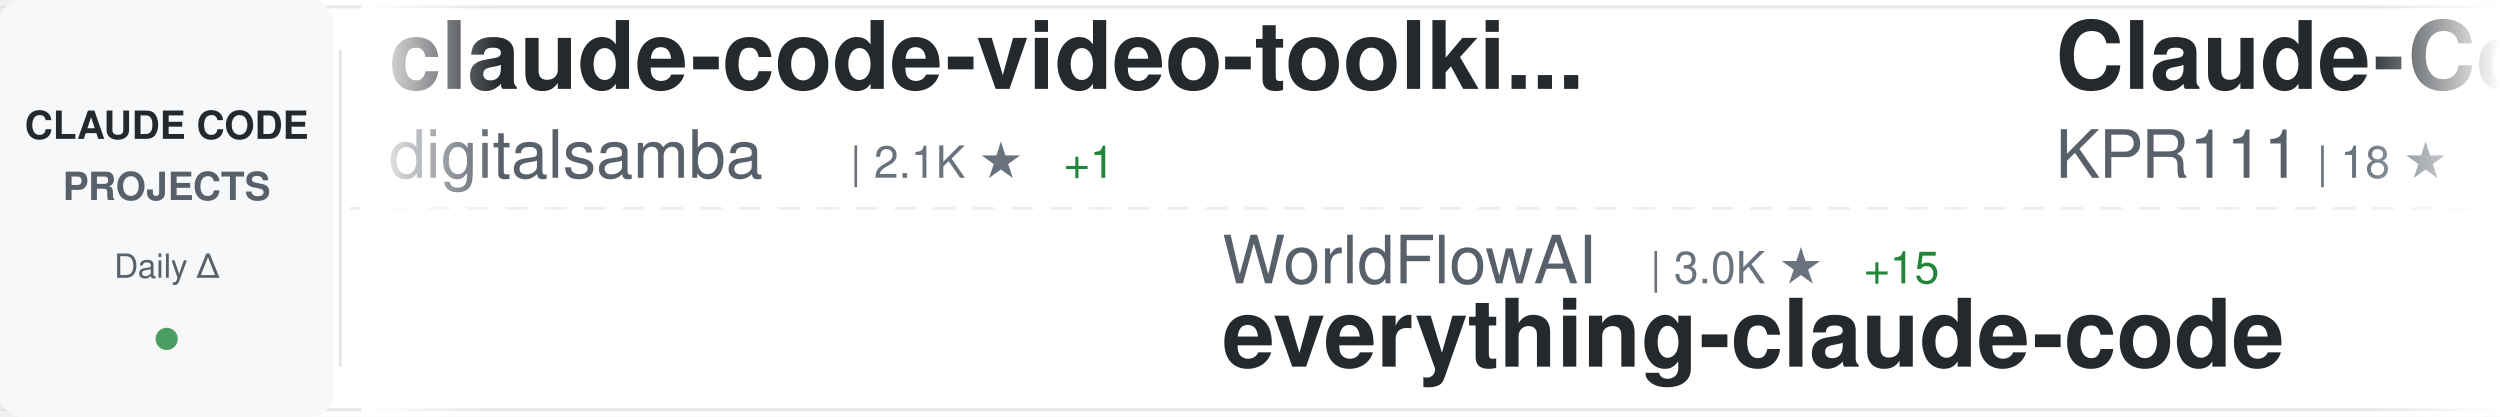
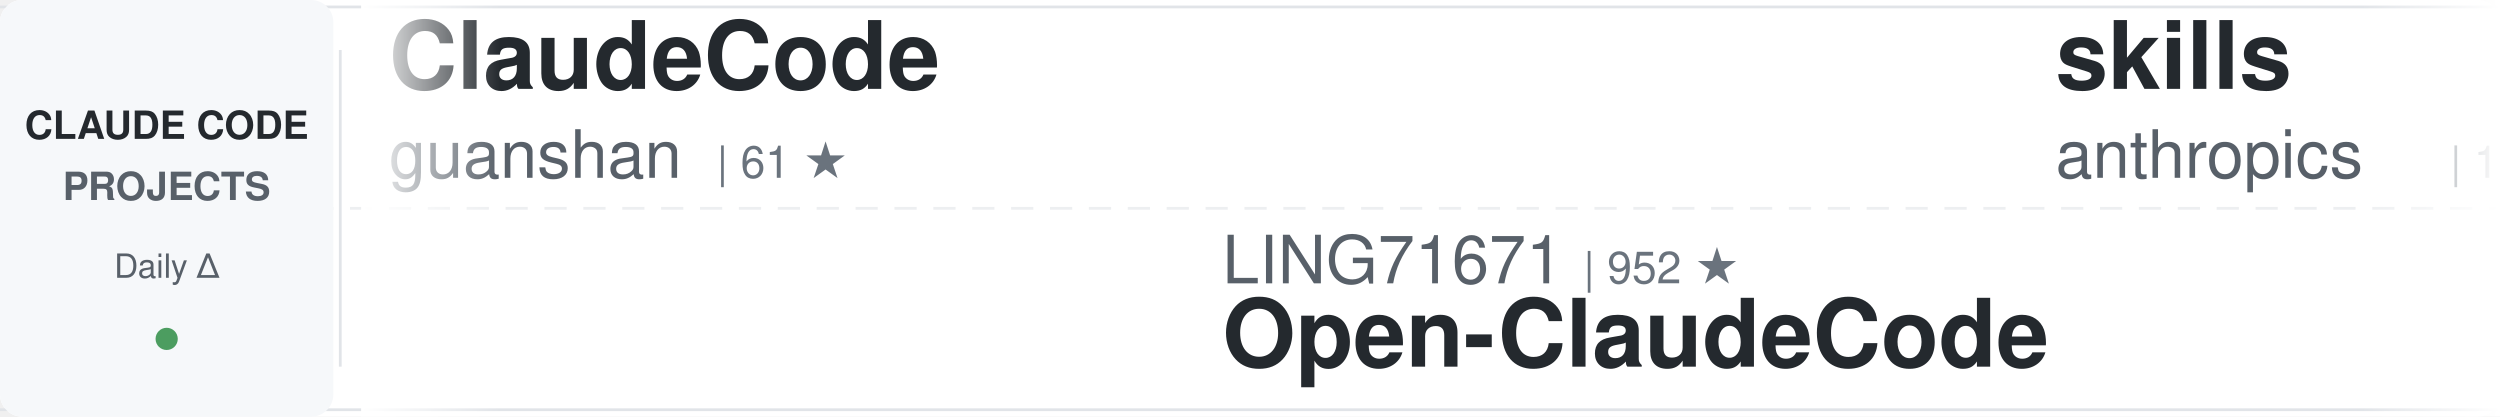
<svg xmlns="http://www.w3.org/2000/svg" width="900" height="150">
  <defs>
    <linearGradient id="awesomeLeftFade" x1="0%" y1="0%" x2="100%" y2="0%">
      <stop offset="0%" style="stop-color:#ffffff;stop-opacity:1" />
      <stop offset="100%" style="stop-color:#ffffff;stop-opacity:0" />
    </linearGradient>
    <linearGradient id="awesomeRightFade" x1="0%" y1="0%" x2="100%" y2="0%">
      <stop offset="0%" style="stop-color:#ffffff;stop-opacity:0" />
      <stop offset="100%" style="stop-color:#ffffff;stop-opacity:1" />
    </linearGradient>
  </defs>
  <rect width="900" height="150" fill="#ffffff" rx="8" />
  <rect x="0" y="2" width="900" height="1" fill="#e1e4e8" />
  <rect x="0" y="147" width="900" height="1" fill="#e1e4e8" />
  <line x1="0" y1="75" x2="900" y2="75" stroke="#e1e4e8" stroke-width="1" stroke-dasharray="8 6" opacity="0.6" />
  <rect x="0" y="0" width="120" height="150" fill="#f6f8fa" rx="8" />
  <text x="60" y="50" font-family="-apple-system, BlinkMacSystemFont, 'Segoe UI', Helvetica, Arial, sans-serif" font-size="14" font-weight="600" fill="#24292e" text-anchor="middle">CLAUDE CODE</text>
  <text x="60" y="72" font-family="-apple-system, BlinkMacSystemFont, 'Segoe UI', Helvetica, Arial, sans-serif" font-size="14" font-weight="600" fill="#586069" text-anchor="middle">PROJECTS</text>
  <text x="60" y="100" font-family="-apple-system, BlinkMacSystemFont, 'Segoe UI', Helvetica, Arial, sans-serif" font-size="12" font-weight="500" fill="#586069" text-anchor="middle">Daily Δ</text>
  <circle cx="60" cy="122" r="4" fill="#22863a" opacity="0.8" />
  <rect x="122" y="18" width="1" height="114" fill="#e1e4e8" />
  <clipPath id="awesomeTickerClip">
    <rect x="130" y="0" width="770" height="150" />
  </clipPath>
  <g clip-path="url(#awesomeTickerClip)">
    <g id="awesomeTickerItems">
      <animateTransform attributeName="transform" attributeType="XML" type="translate" from="0 0" to="-3000 0" dur="54s" repeatCount="indefinite" />
      <g transform="translate(0, 0)">
-         <text x="140" y="32" font-family="-apple-system, BlinkMacSystemFont, 'Segoe UI', Helvetica, Arial, sans-serif" font-size="34" font-weight="600" fill="#24292e">claude-code-video-toolki...</text>
-         <text x="140" y="64" font-family="-apple-system, BlinkMacSystemFont, 'Segoe UI', Helvetica, Arial, sans-serif" font-size="24" font-weight="400" fill="#586069">digitalsamba</text>
-         <text x="306" y="64" font-family="-apple-system, BlinkMacSystemFont, 'Segoe UI', Helvetica, Arial, sans-serif" font-size="16" font-weight="500" fill="#6a737d">| 2.1K ★</text>
-         <text x="383" y="64" font-family="-apple-system, BlinkMacSystemFont, 'Segoe UI', Helvetica, Arial, sans-serif" font-size="16" font-weight="500" fill="#22863a"> +1</text>
+         <text x="140" y="32" font-family="-apple-system, BlinkMacSystemFont, 'Segoe UI', Helvetica, Arial, sans-serif" font-size="34" font-weight="600" fill="#24292e">ClaudeCode</text>
+         <text x="140" y="64" font-family="-apple-system, BlinkMacSystemFont, 'Segoe UI', Helvetica, Arial, sans-serif" font-size="24" font-weight="400" fill="#586069">guanshan</text>
+         <text x="258" y="64" font-family="-apple-system, BlinkMacSystemFont, 'Segoe UI', Helvetica, Arial, sans-serif" font-size="16" font-weight="500" fill="#6a737d">| 61 ★</text>
      </g>
      <g transform="translate(300, 0)">
-         <text x="140" y="102" font-family="-apple-system, BlinkMacSystemFont, 'Segoe UI', Helvetica, Arial, sans-serif" font-size="24" font-weight="400" fill="#586069">WorldFlowAI</text>
-         <text x="294" y="102" font-family="-apple-system, BlinkMacSystemFont, 'Segoe UI', Helvetica, Arial, sans-serif" font-size="16" font-weight="500" fill="#6a737d">| 3.0K ★</text>
-         <text x="371" y="102" font-family="-apple-system, BlinkMacSystemFont, 'Segoe UI', Helvetica, Arial, sans-serif" font-size="16" font-weight="500" fill="#22863a"> +15</text>
-         <text x="140" y="132" font-family="-apple-system, BlinkMacSystemFont, 'Segoe UI', Helvetica, Arial, sans-serif" font-size="34" font-weight="600" fill="#24292e">everything-claude-code</text>
+         <text x="140" y="102" font-family="-apple-system, BlinkMacSystemFont, 'Segoe UI', Helvetica, Arial, sans-serif" font-size="24" font-weight="400" fill="#586069">LING71671</text>
+         <text x="270" y="102" font-family="-apple-system, BlinkMacSystemFont, 'Segoe UI', Helvetica, Arial, sans-serif" font-size="16" font-weight="500" fill="#6a737d">| 952 ★</text>
+         <text x="140" y="132" font-family="-apple-system, BlinkMacSystemFont, 'Segoe UI', Helvetica, Arial, sans-serif" font-size="34" font-weight="600" fill="#24292e">Open-ClaudeCode</text>
      </g>
      <g transform="translate(600, 0)">
-         <text x="140" y="32" font-family="-apple-system, BlinkMacSystemFont, 'Segoe UI', Helvetica, Arial, sans-serif" font-size="34" font-weight="600" fill="#24292e">Claude-Code</text>
-         <text x="140" y="64" font-family="-apple-system, BlinkMacSystemFont, 'Segoe UI', Helvetica, Arial, sans-serif" font-size="24" font-weight="400" fill="#586069">KPR111</text>
-         <text x="234" y="64" font-family="-apple-system, BlinkMacSystemFont, 'Segoe UI', Helvetica, Arial, sans-serif" font-size="16" font-weight="500" fill="#6a737d">| 18 ★</text>
+         <text x="140" y="32" font-family="-apple-system, BlinkMacSystemFont, 'Segoe UI', Helvetica, Arial, sans-serif" font-size="34" font-weight="600" fill="#24292e">skills</text>
+         <text x="140" y="64" font-family="-apple-system, BlinkMacSystemFont, 'Segoe UI', Helvetica, Arial, sans-serif" font-size="24" font-weight="400" fill="#586069">anthropics</text>
+         <text x="282" y="64" font-family="-apple-system, BlinkMacSystemFont, 'Segoe UI', Helvetica, Arial, sans-serif" font-size="16" font-weight="500" fill="#6a737d">| 176.8K ★</text>
+         <text x="377" y="64" font-family="-apple-system, BlinkMacSystemFont, 'Segoe UI', Helvetica, Arial, sans-serif" font-size="16" font-weight="500" fill="#22863a"> +53</text>
      </g>
      <g transform="translate(900, 0)">
-         <text x="140" y="102" font-family="-apple-system, BlinkMacSystemFont, 'Segoe UI', Helvetica, Arial, sans-serif" font-size="24" font-weight="400" fill="#586069">oboard</text>
-         <text x="234" y="102" font-family="-apple-system, BlinkMacSystemFont, 'Segoe UI', Helvetica, Arial, sans-serif" font-size="16" font-weight="500" fill="#6a737d">| 3.3K ★</text>
-         <text x="140" y="132" font-family="-apple-system, BlinkMacSystemFont, 'Segoe UI', Helvetica, Arial, sans-serif" font-size="34" font-weight="600" fill="#24292e">claude-code-rev</text>
+         <text x="140" y="102" font-family="-apple-system, BlinkMacSystemFont, 'Segoe UI', Helvetica, Arial, sans-serif" font-size="24" font-weight="400" fill="#586069">ponponon</text>
+         <text x="258" y="102" font-family="-apple-system, BlinkMacSystemFont, 'Segoe UI', Helvetica, Arial, sans-serif" font-size="16" font-weight="500" fill="#6a737d">| 2.3K ★</text>
+         <text x="140" y="132" font-family="-apple-system, BlinkMacSystemFont, 'Segoe UI', Helvetica, Arial, sans-serif" font-size="34" font-weight="600" fill="#24292e">claude_code_src</text>
      </g>
      <g transform="translate(1200, 0)">
-         <text x="140" y="32" font-family="-apple-system, BlinkMacSystemFont, 'Segoe UI', Helvetica, Arial, sans-serif" font-size="34" font-weight="600" fill="#24292e">edmunds-claude-code</text>
-         <text x="140" y="64" font-family="-apple-system, BlinkMacSystemFont, 'Segoe UI', Helvetica, Arial, sans-serif" font-size="24" font-weight="400" fill="#586069">edmund-io</text>
-         <text x="270" y="64" font-family="-apple-system, BlinkMacSystemFont, 'Segoe UI', Helvetica, Arial, sans-serif" font-size="16" font-weight="500" fill="#6a737d">| 1.5K ★</text>
+         <text x="140" y="32" font-family="-apple-system, BlinkMacSystemFont, 'Segoe UI', Helvetica, Arial, sans-serif" font-size="34" font-weight="600" fill="#24292e">oh-my-claudecode</text>
+         <text x="140" y="64" font-family="-apple-system, BlinkMacSystemFont, 'Segoe UI', Helvetica, Arial, sans-serif" font-size="24" font-weight="400" fill="#586069">Yeachan-Heo</text>
+         <text x="294" y="64" font-family="-apple-system, BlinkMacSystemFont, 'Segoe UI', Helvetica, Arial, sans-serif" font-size="16" font-weight="500" fill="#6a737d">| 39.2K ★</text>
+         <text x="380" y="64" font-family="-apple-system, BlinkMacSystemFont, 'Segoe UI', Helvetica, Arial, sans-serif" font-size="16" font-weight="500" fill="#22863a"> +6</text>
      </g>
      <g transform="translate(1500, 0)">
-         <text x="140" y="102" font-family="-apple-system, BlinkMacSystemFont, 'Segoe UI', Helvetica, Arial, sans-serif" font-size="24" font-weight="400" fill="#586069">lorryjovens-hub</text>
-         <text x="342" y="102" font-family="-apple-system, BlinkMacSystemFont, 'Segoe UI', Helvetica, Arial, sans-serif" font-size="16" font-weight="500" fill="#6a737d">| 1.7K ★</text>
-         <text x="140" y="132" font-family="-apple-system, BlinkMacSystemFont, 'Segoe UI', Helvetica, Arial, sans-serif" font-size="34" font-weight="600" fill="#24292e">claude-code-rust</text>
+         <text x="140" y="102" font-family="-apple-system, BlinkMacSystemFont, 'Segoe UI', Helvetica, Arial, sans-serif" font-size="24" font-weight="400" fill="#586069">Windy3f3f3f3f</text>
+         <text x="318" y="102" font-family="-apple-system, BlinkMacSystemFont, 'Segoe UI', Helvetica, Arial, sans-serif" font-size="16" font-weight="500" fill="#6a737d">| 2.7K ★</text>
+         <text x="395" y="102" font-family="-apple-system, BlinkMacSystemFont, 'Segoe UI', Helvetica, Arial, sans-serif" font-size="16" font-weight="500" fill="#22863a"> +2</text>
+         <text x="140" y="132" font-family="-apple-system, BlinkMacSystemFont, 'Segoe UI', Helvetica, Arial, sans-serif" font-size="34" font-weight="600" fill="#24292e">claude-code-from-scratch</text>
      </g>
      <g transform="translate(1800, 0)">
-         <text x="140" y="32" font-family="-apple-system, BlinkMacSystemFont, 'Segoe UI', Helvetica, Arial, sans-serif" font-size="34" font-weight="600" fill="#24292e">claude-code-best-practic...</text>
-         <text x="140" y="64" font-family="-apple-system, BlinkMacSystemFont, 'Segoe UI', Helvetica, Arial, sans-serif" font-size="24" font-weight="400" fill="#586069">shanraisshan</text>
-         <text x="306" y="64" font-family="-apple-system, BlinkMacSystemFont, 'Segoe UI', Helvetica, Arial, sans-serif" font-size="16" font-weight="500" fill="#6a737d">| 66.0K ★</text>
-         <text x="392" y="64" font-family="-apple-system, BlinkMacSystemFont, 'Segoe UI', Helvetica, Arial, sans-serif" font-size="16" font-weight="500" fill="#22863a"> +14</text>
+         <text x="140" y="32" font-family="-apple-system, BlinkMacSystemFont, 'Segoe UI', Helvetica, Arial, sans-serif" font-size="34" font-weight="600" fill="#24292e">claude-code-guide</text>
+         <text x="140" y="64" font-family="-apple-system, BlinkMacSystemFont, 'Segoe UI', Helvetica, Arial, sans-serif" font-size="24" font-weight="400" fill="#586069">zebbern</text>
+         <text x="246" y="64" font-family="-apple-system, BlinkMacSystemFont, 'Segoe UI', Helvetica, Arial, sans-serif" font-size="16" font-weight="500" fill="#6a737d">| 4.6K ★</text>
+         <text x="323" y="64" font-family="-apple-system, BlinkMacSystemFont, 'Segoe UI', Helvetica, Arial, sans-serif" font-size="16" font-weight="500" fill="#22863a"> +1</text>
      </g>
      <g transform="translate(2100, 0)">
-         <text x="140" y="102" font-family="-apple-system, BlinkMacSystemFont, 'Segoe UI', Helvetica, Arial, sans-serif" font-size="24" font-weight="400" fill="#586069">liuup</text>
-         <text x="222" y="102" font-family="-apple-system, BlinkMacSystemFont, 'Segoe UI', Helvetica, Arial, sans-serif" font-size="16" font-weight="500" fill="#6a737d">| 3.9K ★</text>
-         <text x="299" y="102" font-family="-apple-system, BlinkMacSystemFont, 'Segoe UI', Helvetica, Arial, sans-serif" font-size="16" font-weight="500" fill="#22863a"> +1</text>
-         <text x="140" y="132" font-family="-apple-system, BlinkMacSystemFont, 'Segoe UI', Helvetica, Arial, sans-serif" font-size="34" font-weight="600" fill="#24292e">claude-code-analysis</text>
+         <text x="140" y="102" font-family="-apple-system, BlinkMacSystemFont, 'Segoe UI', Helvetica, Arial, sans-serif" font-size="24" font-weight="400" fill="#586069">overwirehq</text>
+         <text x="282" y="102" font-family="-apple-system, BlinkMacSystemFont, 'Segoe UI', Helvetica, Arial, sans-serif" font-size="16" font-weight="500" fill="#6a737d">| 2.8K ★</text>
+         <text x="140" y="132" font-family="-apple-system, BlinkMacSystemFont, 'Segoe UI', Helvetica, Arial, sans-serif" font-size="34" font-weight="600" fill="#24292e">claude-code-telegram</text>
      </g>
      <g transform="translate(2400, 0)">
-         <text x="140" y="32" font-family="-apple-system, BlinkMacSystemFont, 'Segoe UI', Helvetica, Arial, sans-serif" font-size="34" font-weight="600" fill="#24292e">claude-code-local</text>
-         <text x="140" y="64" font-family="-apple-system, BlinkMacSystemFont, 'Segoe UI', Helvetica, Arial, sans-serif" font-size="24" font-weight="400" fill="#586069">nicedreamzapp</text>
-         <text x="318" y="64" font-family="-apple-system, BlinkMacSystemFont, 'Segoe UI', Helvetica, Arial, sans-serif" font-size="16" font-weight="500" fill="#6a737d">| 3.3K ★</text>
+         <text x="140" y="32" font-family="-apple-system, BlinkMacSystemFont, 'Segoe UI', Helvetica, Arial, sans-serif" font-size="34" font-weight="600" fill="#24292e">claude-code-harness</text>
+         <text x="140" y="64" font-family="-apple-system, BlinkMacSystemFont, 'Segoe UI', Helvetica, Arial, sans-serif" font-size="24" font-weight="400" fill="#586069">Chachamaru127</text>
+         <text x="318" y="64" font-family="-apple-system, BlinkMacSystemFont, 'Segoe UI', Helvetica, Arial, sans-serif" font-size="16" font-weight="500" fill="#6a737d">| 3.1K ★</text>
      </g>
      <g transform="translate(2700, 0)">
-         <text x="140" y="102" font-family="-apple-system, BlinkMacSystemFont, 'Segoe UI', Helvetica, Arial, sans-serif" font-size="24" font-weight="400" fill="#586069">anthropics</text>
-         <text x="282" y="102" font-family="-apple-system, BlinkMacSystemFont, 'Segoe UI', Helvetica, Arial, sans-serif" font-size="16" font-weight="500" fill="#6a737d">| 6.2K ★</text>
-         <text x="140" y="132" font-family="-apple-system, BlinkMacSystemFont, 'Segoe UI', Helvetica, Arial, sans-serif" font-size="34" font-weight="600" fill="#24292e">claude-code-security-rev...</text>
+         <text x="140" y="102" font-family="-apple-system, BlinkMacSystemFont, 'Segoe UI', Helvetica, Arial, sans-serif" font-size="24" font-weight="400" fill="#586069">sugyan</text>
+         <text x="234" y="102" font-family="-apple-system, BlinkMacSystemFont, 'Segoe UI', Helvetica, Arial, sans-serif" font-size="16" font-weight="500" fill="#6a737d">| 1.1K ★</text>
+         <text x="140" y="132" font-family="-apple-system, BlinkMacSystemFont, 'Segoe UI', Helvetica, Arial, sans-serif" font-size="34" font-weight="600" fill="#24292e">claude-code-webui</text>
      </g>
      <g transform="translate(3000, 0)">
-         <text x="140" y="32" font-family="-apple-system, BlinkMacSystemFont, 'Segoe UI', Helvetica, Arial, sans-serif" font-size="34" font-weight="600" fill="#24292e">claude-code-video-toolki...</text>
-         <text x="140" y="64" font-family="-apple-system, BlinkMacSystemFont, 'Segoe UI', Helvetica, Arial, sans-serif" font-size="24" font-weight="400" fill="#586069">digitalsamba</text>
-         <text x="306" y="64" font-family="-apple-system, BlinkMacSystemFont, 'Segoe UI', Helvetica, Arial, sans-serif" font-size="16" font-weight="500" fill="#6a737d">| 2.1K ★</text>
-         <text x="383" y="64" font-family="-apple-system, BlinkMacSystemFont, 'Segoe UI', Helvetica, Arial, sans-serif" font-size="16" font-weight="500" fill="#22863a"> +1</text>
+         <text x="140" y="32" font-family="-apple-system, BlinkMacSystemFont, 'Segoe UI', Helvetica, Arial, sans-serif" font-size="34" font-weight="600" fill="#24292e">ClaudeCode</text>
+         <text x="140" y="64" font-family="-apple-system, BlinkMacSystemFont, 'Segoe UI', Helvetica, Arial, sans-serif" font-size="24" font-weight="400" fill="#586069">guanshan</text>
+         <text x="258" y="64" font-family="-apple-system, BlinkMacSystemFont, 'Segoe UI', Helvetica, Arial, sans-serif" font-size="16" font-weight="500" fill="#6a737d">| 61 ★</text>
      </g>
      <g transform="translate(3300, 0)">
-         <text x="140" y="102" font-family="-apple-system, BlinkMacSystemFont, 'Segoe UI', Helvetica, Arial, sans-serif" font-size="24" font-weight="400" fill="#586069">WorldFlowAI</text>
-         <text x="294" y="102" font-family="-apple-system, BlinkMacSystemFont, 'Segoe UI', Helvetica, Arial, sans-serif" font-size="16" font-weight="500" fill="#6a737d">| 3.0K ★</text>
-         <text x="371" y="102" font-family="-apple-system, BlinkMacSystemFont, 'Segoe UI', Helvetica, Arial, sans-serif" font-size="16" font-weight="500" fill="#22863a"> +15</text>
-         <text x="140" y="132" font-family="-apple-system, BlinkMacSystemFont, 'Segoe UI', Helvetica, Arial, sans-serif" font-size="34" font-weight="600" fill="#24292e">everything-claude-code</text>
+         <text x="140" y="102" font-family="-apple-system, BlinkMacSystemFont, 'Segoe UI', Helvetica, Arial, sans-serif" font-size="24" font-weight="400" fill="#586069">LING71671</text>
+         <text x="270" y="102" font-family="-apple-system, BlinkMacSystemFont, 'Segoe UI', Helvetica, Arial, sans-serif" font-size="16" font-weight="500" fill="#6a737d">| 952 ★</text>
+         <text x="140" y="132" font-family="-apple-system, BlinkMacSystemFont, 'Segoe UI', Helvetica, Arial, sans-serif" font-size="34" font-weight="600" fill="#24292e">Open-ClaudeCode</text>
      </g>
      <g transform="translate(3600, 0)">
-         <text x="140" y="32" font-family="-apple-system, BlinkMacSystemFont, 'Segoe UI', Helvetica, Arial, sans-serif" font-size="34" font-weight="600" fill="#24292e">Claude-Code</text>
-         <text x="140" y="64" font-family="-apple-system, BlinkMacSystemFont, 'Segoe UI', Helvetica, Arial, sans-serif" font-size="24" font-weight="400" fill="#586069">KPR111</text>
-         <text x="234" y="64" font-family="-apple-system, BlinkMacSystemFont, 'Segoe UI', Helvetica, Arial, sans-serif" font-size="16" font-weight="500" fill="#6a737d">| 18 ★</text>
+         <text x="140" y="32" font-family="-apple-system, BlinkMacSystemFont, 'Segoe UI', Helvetica, Arial, sans-serif" font-size="34" font-weight="600" fill="#24292e">skills</text>
+         <text x="140" y="64" font-family="-apple-system, BlinkMacSystemFont, 'Segoe UI', Helvetica, Arial, sans-serif" font-size="24" font-weight="400" fill="#586069">anthropics</text>
+         <text x="282" y="64" font-family="-apple-system, BlinkMacSystemFont, 'Segoe UI', Helvetica, Arial, sans-serif" font-size="16" font-weight="500" fill="#6a737d">| 176.8K ★</text>
+         <text x="377" y="64" font-family="-apple-system, BlinkMacSystemFont, 'Segoe UI', Helvetica, Arial, sans-serif" font-size="16" font-weight="500" fill="#22863a"> +53</text>
      </g>
      <g transform="translate(3900, 0)">
-         <text x="140" y="102" font-family="-apple-system, BlinkMacSystemFont, 'Segoe UI', Helvetica, Arial, sans-serif" font-size="24" font-weight="400" fill="#586069">oboard</text>
-         <text x="234" y="102" font-family="-apple-system, BlinkMacSystemFont, 'Segoe UI', Helvetica, Arial, sans-serif" font-size="16" font-weight="500" fill="#6a737d">| 3.3K ★</text>
-         <text x="140" y="132" font-family="-apple-system, BlinkMacSystemFont, 'Segoe UI', Helvetica, Arial, sans-serif" font-size="34" font-weight="600" fill="#24292e">claude-code-rev</text>
+         <text x="140" y="102" font-family="-apple-system, BlinkMacSystemFont, 'Segoe UI', Helvetica, Arial, sans-serif" font-size="24" font-weight="400" fill="#586069">ponponon</text>
+         <text x="258" y="102" font-family="-apple-system, BlinkMacSystemFont, 'Segoe UI', Helvetica, Arial, sans-serif" font-size="16" font-weight="500" fill="#6a737d">| 2.3K ★</text>
+         <text x="140" y="132" font-family="-apple-system, BlinkMacSystemFont, 'Segoe UI', Helvetica, Arial, sans-serif" font-size="34" font-weight="600" fill="#24292e">claude_code_src</text>
      </g>
    </g>
  </g>
  <rect x="130" y="0" width="50" height="150" fill="url(#awesomeLeftFade)" />
  <rect x="850" y="0" width="50" height="150" fill="url(#awesomeRightFade)" />
</svg>
